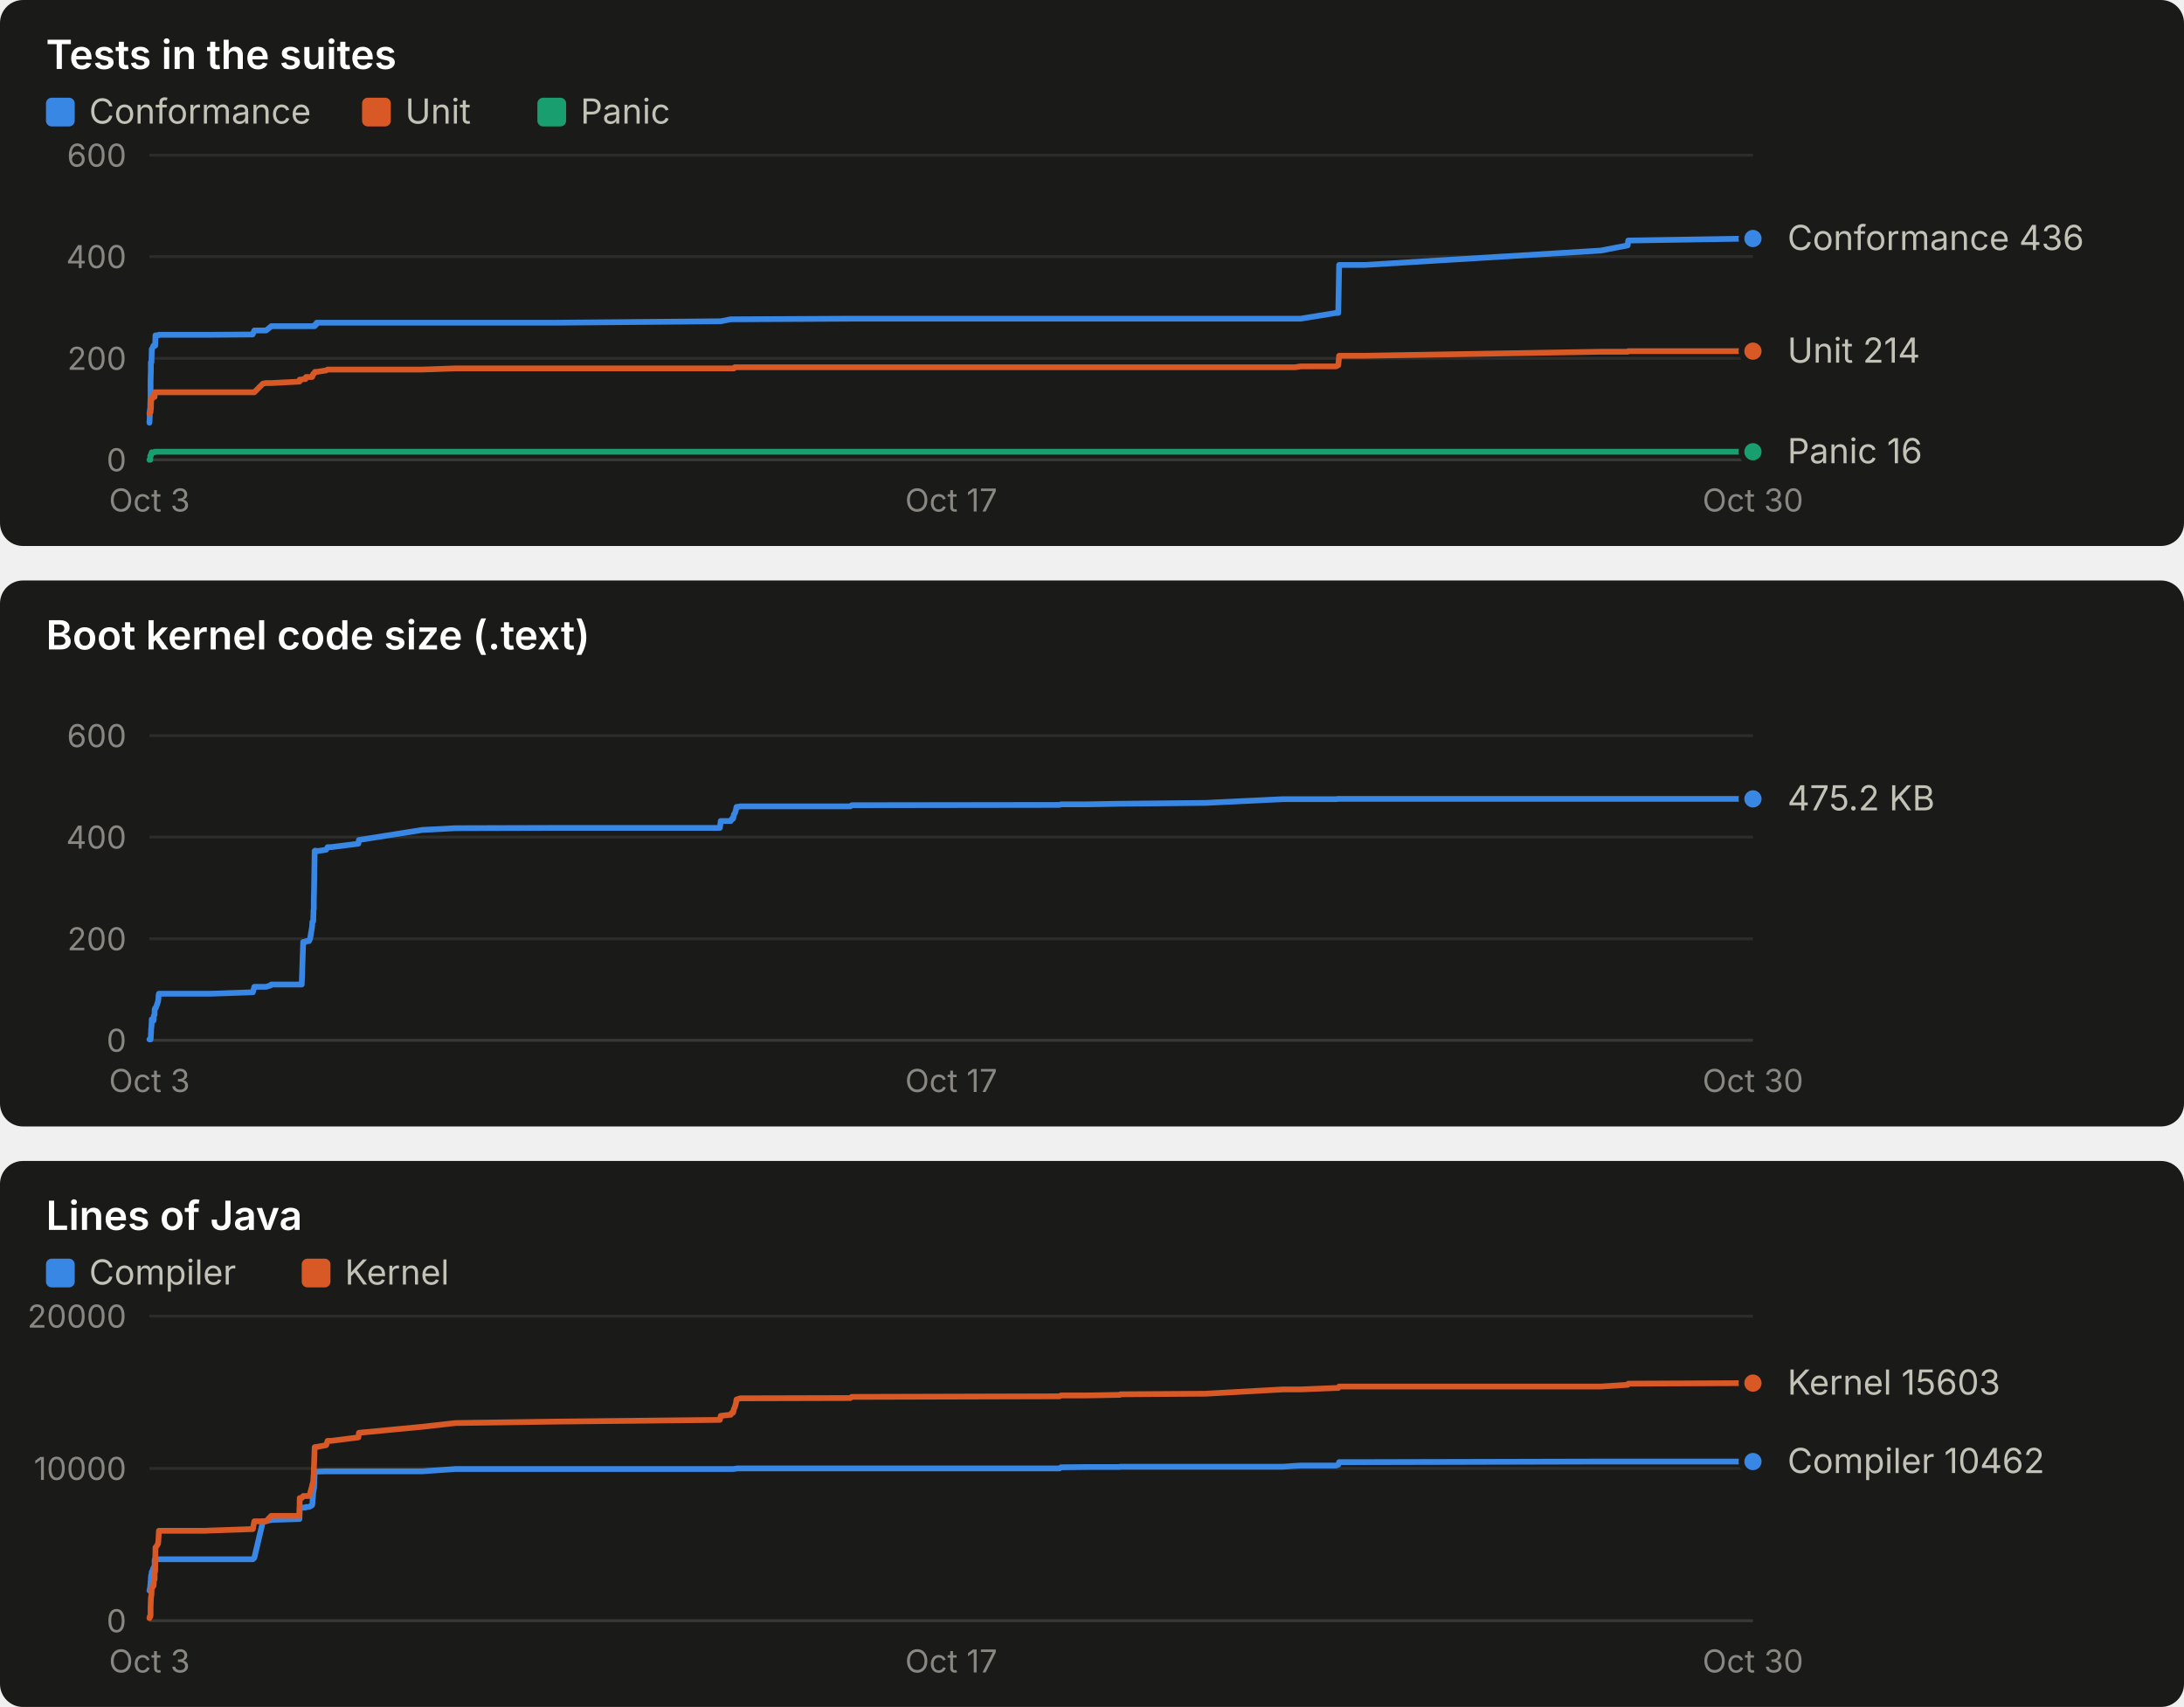
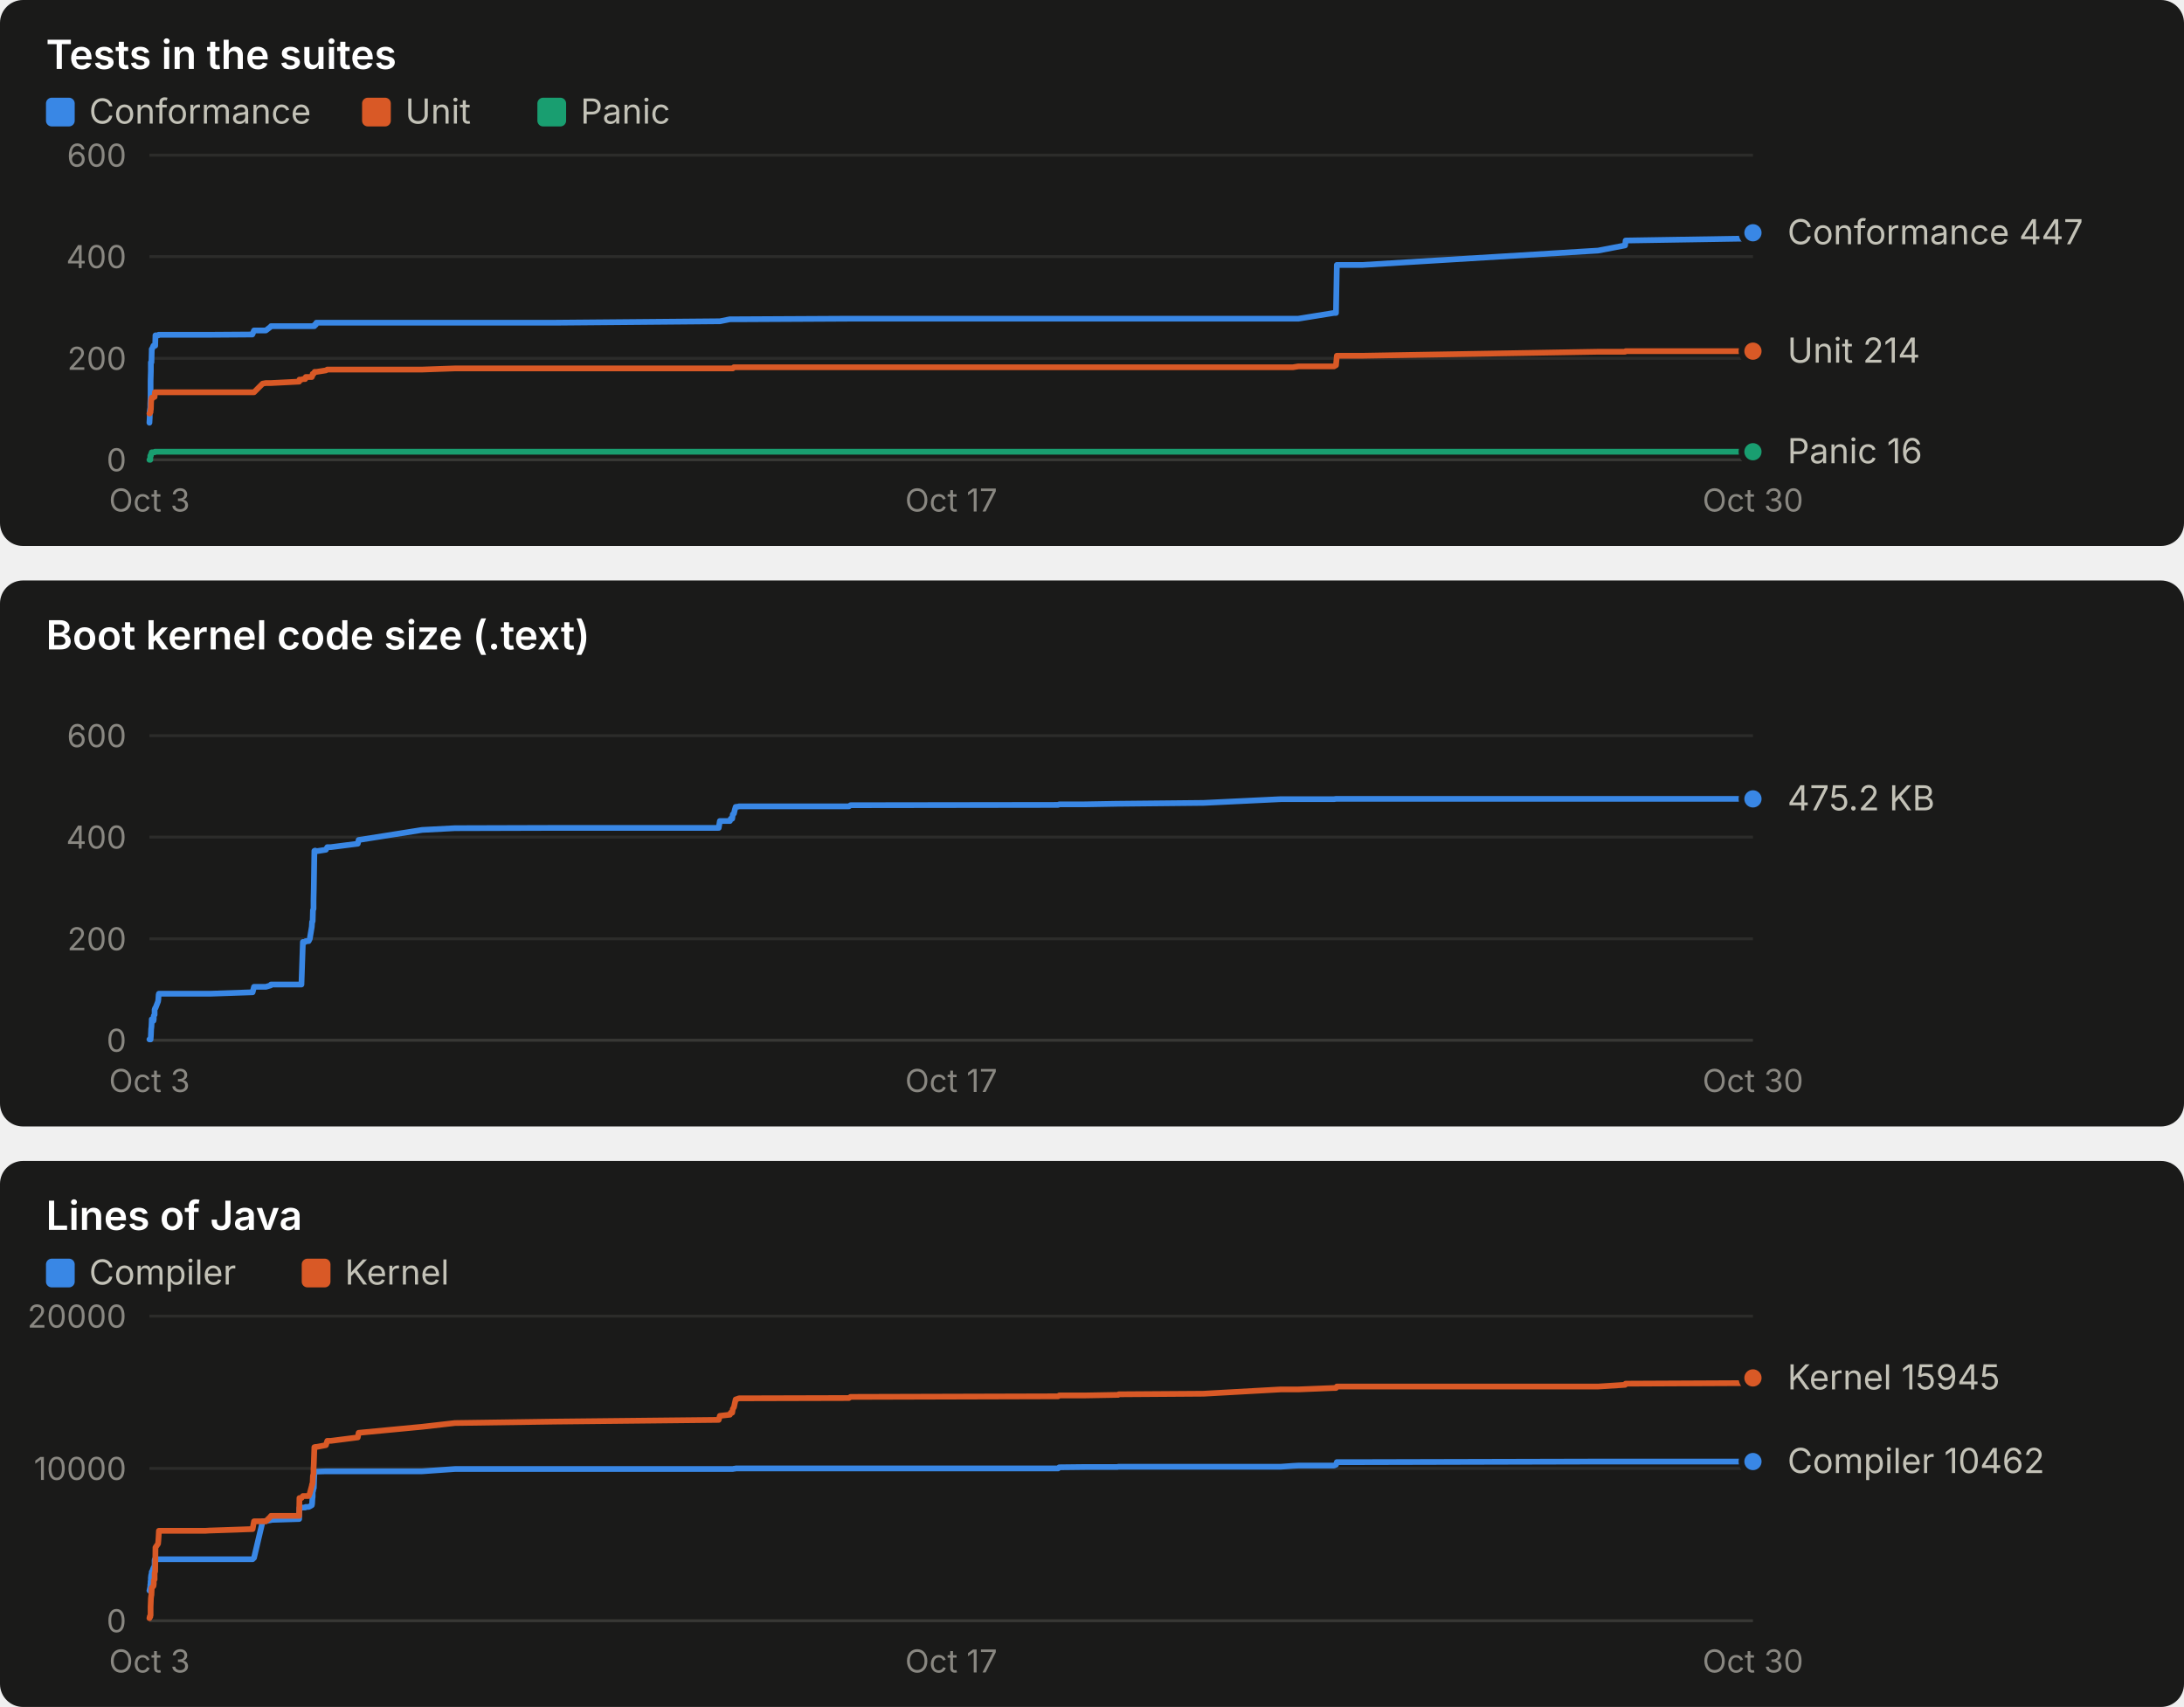
<svg xmlns="http://www.w3.org/2000/svg" width="760" height="594" viewBox="0 0 760 594" role="img" font-family="system-ui, -apple-system, 'Segoe UI', sans-serif">
  <rect x="0" y="0" width="760" height="190" rx="8" fill="#1a1a19" />
  <text x="16.0" y="24.0" fill="#ffffff" font-size="14" font-weight="600" text-anchor="start" style="font-variant-numeric: tabular-nums">Tests in the suites</text>
  <rect x="16" y="34" width="10" height="10" rx="2" fill="#3987e5" />
  <text x="31.0" y="43.0" fill="#c3c2b7" font-size="12" font-weight="400" text-anchor="start" style="font-variant-numeric: tabular-nums">Conformance</text>
  <rect x="126" y="34" width="10" height="10" rx="2" fill="#d95926" />
  <text x="141.0" y="43.0" fill="#c3c2b7" font-size="12" font-weight="400" text-anchor="start" style="font-variant-numeric: tabular-nums">Unit</text>
  <rect x="187" y="34" width="10" height="10" rx="2" fill="#199e70" />
  <text x="202.0" y="43.0" fill="#c3c2b7" font-size="12" font-weight="400" text-anchor="start" style="font-variant-numeric: tabular-nums">Panic</text>
  <line x1="52.0" x2="610.0" y1="160.0" y2="160.0" stroke="#383835" stroke-width="1" />
  <text x="44.0" y="164.0" fill="#898781" font-size="11" font-weight="400" text-anchor="end" style="font-variant-numeric: tabular-nums">0</text>
  <line x1="52.0" x2="610.0" y1="124.7" y2="124.7" stroke="#2c2c2a" stroke-width="1" />
  <text x="44.0" y="128.7" fill="#898781" font-size="11" font-weight="400" text-anchor="end" style="font-variant-numeric: tabular-nums">200</text>
  <line x1="52.0" x2="610.0" y1="89.3" y2="89.3" stroke="#2c2c2a" stroke-width="1" />
  <text x="44.0" y="93.3" fill="#898781" font-size="11" font-weight="400" text-anchor="end" style="font-variant-numeric: tabular-nums">400</text>
  <line x1="52.0" x2="610.0" y1="54.0" y2="54.0" stroke="#2c2c2a" stroke-width="1" />
  <text x="44.0" y="58.0" fill="#898781" font-size="11" font-weight="400" text-anchor="end" style="font-variant-numeric: tabular-nums">600</text>
  <text x="52.0" y="178.0" fill="#898781" font-size="11" font-weight="400" text-anchor="middle" style="font-variant-numeric: tabular-nums">Oct 3</text>
  <text x="331.0" y="178.0" fill="#898781" font-size="11" font-weight="400" text-anchor="middle" style="font-variant-numeric: tabular-nums">Oct 17</text>
  <text x="610.0" y="178.0" fill="#898781" font-size="11" font-weight="400" text-anchor="middle" style="font-variant-numeric: tabular-nums">Oct 30</text>
-   <polyline points="52.0,147.1 52.0,147.1 52.1,145.3 52.1,143.2 52.3,141.8 52.3,140.6 52.4,138.4 52.4,133.9 52.4,132.6 52.5,129.1 52.5,126.1 52.6,126.1 52.7,126.1 52.8,122.2 52.8,121.5 52.9,121.5 53.4,120.3 53.5,120.3 53.5,120.3 53.8,120.3 53.8,120.3 53.9,120.3 54.0,120.3 54.1,116.7 54.2,116.7 55.0,116.7 55.1,116.7 55.2,116.5 55.3,116.5 71.0,116.5 71.0,116.5 71.2,116.5 71.5,116.5 73.0,116.5 73.4,116.5 87.9,116.4 88.0,116.2 88.5,115.0 91.5,115.0 92.6,115.0 94.2,113.7 94.4,113.5 104.2,113.5 104.3,113.5 105.0,113.5 105.5,113.5 106.3,113.5 106.5,113.5 107.5,113.5 107.9,113.5 108.6,113.5 108.7,113.5 108.8,113.5 108.9,113.5 109.0,113.5 109.1,113.5 109.2,113.5 109.2,113.5 109.3,113.5 109.5,113.5 109.6,113.0 109.7,113.0 109.8,113.0 109.9,113.0 110.0,113.0 110.0,112.8 110.1,112.8 110.2,112.3 110.3,112.3 113.5,112.3 114.0,112.3 115.2,112.3 124.7,112.3 124.9,112.3 147.0,112.3 158.5,112.3 193.3,112.3 250.5,111.8 250.8,111.8 254.3,111.1 254.7,111.1 255.1,111.1 255.4,111.1 255.7,111.1 256.1,111.1 256.3,111.1 257.3,111.1 257.5,111.1 295.9,110.9 296.4,110.9 368.7,110.9 369.2,110.9 378.1,110.9 389.6,110.9 389.7,110.9 389.9,110.9 419.5,110.9 446.5,110.9 450.7,110.9 452.6,110.9 464.9,108.9 465.7,108.9 466.0,92.2 474.9,92.2 557.0,87.2 566.4,85.4 566.6,83.7 610.0,83.0" fill="none" stroke="#3987e5" stroke-width="2" stroke-linejoin="round" stroke-linecap="round" />
-   <circle cx="610.0" cy="83.0" r="4" fill="#3987e5" stroke="#1a1a19" stroke-width="2" />
-   <polyline points="52.0,143.9 52.0,143.9 52.1,143.9 52.1,143.9 52.3,143.4 52.3,143.4 52.4,143.4 52.4,142.7 52.4,142.5 52.5,142.5 52.5,142.5 52.6,139.2 52.7,139.2 52.8,138.4 52.8,138.4 52.9,138.4 53.4,138.3 53.5,138.1 53.5,138.1 53.8,138.1 53.8,137.9 53.9,136.5 54.0,136.5 54.1,136.5 54.2,136.5 55.0,136.5 55.1,136.5 55.2,136.5 55.3,136.5 71.0,136.5 71.0,136.5 71.2,136.5 71.5,136.5 73.0,136.5 73.4,136.5 87.9,136.5 88.0,136.5 88.5,136.5 91.5,133.5 92.6,133.3 94.2,133.3 94.4,133.3 104.2,132.8 104.3,132.1 105.0,132.1 105.5,131.9 106.3,131.9 106.5,131.2 107.5,131.2 107.9,131.2 108.6,131.2 108.7,131.0 108.8,130.5 108.9,130.5 109.0,130.1 109.1,130.1 109.2,130.0 109.2,130.0 109.3,130.0 109.5,129.6 109.6,129.4 109.7,129.4 109.8,129.4 109.9,129.4 110.0,129.4 110.0,129.4 110.1,129.4 110.2,129.4 110.3,129.4 113.5,128.9 114.0,128.6 115.2,128.6 124.7,128.6 124.9,128.6 147.0,128.6 158.5,128.2 193.3,128.2 250.5,128.2 250.8,128.2 254.3,128.2 254.7,128.2 255.1,128.2 255.4,128.2 255.7,127.8 256.1,127.8 256.3,127.8 257.3,127.8 257.5,127.8 295.9,127.8 296.4,127.8 368.7,127.8 369.2,127.8 378.1,127.8 389.6,127.8 389.7,127.8 389.9,127.8 419.5,127.8 446.5,127.8 450.7,127.8 452.6,127.5 464.9,127.5 465.7,127.1 466.0,123.8 474.9,123.8 557.0,122.4 566.4,122.4 566.6,122.2 610.0,122.2" fill="none" stroke="#d95926" stroke-width="2" stroke-linejoin="round" stroke-linecap="round" />
+   <polyline points="52.0,147.1 52.0,147.1 52.1,145.3 52.1,143.2 52.3,141.8 52.3,140.6 52.4,138.4 52.4,133.9 52.4,132.6 52.5,129.1 52.5,126.1 52.6,126.1 52.7,126.1 52.8,122.2 52.8,121.5 52.9,121.5 53.4,120.3 53.5,120.3 53.5,120.3 53.8,120.3 53.8,120.3 53.9,120.3 54.0,120.3 54.1,116.7 54.1,116.7 55.0,116.7 55.1,116.7 55.2,116.5 55.3,116.5 70.9,116.5 71.0,116.5 71.2,116.5 71.5,116.5 73.0,116.5 73.3,116.5 87.8,116.4 87.9,116.2 88.4,115.0 91.4,115.0 92.5,115.0 94.2,113.7 94.3,113.5 104.1,113.5 104.2,113.5 104.9,113.5 105.4,113.5 106.2,113.5 106.4,113.5 107.4,113.5 107.8,113.5 108.5,113.5 108.6,113.5 108.7,113.5 108.8,113.5 108.8,113.5 108.9,113.5 109.1,113.5 109.1,113.5 109.2,113.5 109.4,113.5 109.5,113.0 109.6,113.0 109.7,113.0 109.8,113.0 109.9,113.0 109.9,112.8 110.0,112.8 110.1,112.3 110.2,112.3 113.4,112.3 113.9,112.3 115.1,112.3 124.5,112.3 124.8,112.3 146.9,112.3 158.3,112.3 193.0,112.3 250.1,111.8 250.5,111.8 254.0,111.1 254.3,111.1 254.8,111.1 255.0,111.1 255.4,111.1 255.7,111.1 256.0,111.1 256.9,111.1 257.1,111.1 295.4,110.9 296.0,110.9 368.2,110.9 368.6,110.9 377.5,110.9 388.9,110.9 389.1,110.9 389.3,110.9 418.8,110.9 445.7,110.9 449.9,110.9 451.8,110.9 464.2,108.9 464.9,108.9 465.2,92.2 474.1,92.2 556.1,87.2 565.5,85.4 565.7,83.7 609.0,83.0 610.0,81.0" fill="none" stroke="#3987e5" stroke-width="2" stroke-linejoin="round" stroke-linecap="round" />
+   <circle cx="610.0" cy="81.0" r="4" fill="#3987e5" stroke="#1a1a19" stroke-width="2" />
+   <polyline points="52.0,143.9 52.0,143.9 52.1,143.9 52.1,143.9 52.3,143.4 52.3,143.4 52.4,143.4 52.4,142.7 52.4,142.5 52.5,142.5 52.5,142.5 52.6,139.2 52.7,139.2 52.8,138.4 52.8,138.4 52.9,138.4 53.4,138.3 53.5,138.1 53.5,138.1 53.8,138.1 53.8,137.9 53.9,136.5 54.0,136.5 54.1,136.5 54.1,136.5 55.0,136.5 55.1,136.5 55.2,136.5 55.3,136.5 70.9,136.5 71.0,136.5 71.2,136.5 71.5,136.5 73.0,136.5 73.3,136.5 87.8,136.5 87.9,136.5 88.4,136.5 91.4,133.5 92.5,133.3 94.2,133.3 94.3,133.3 104.1,132.8 104.2,132.1 104.9,132.1 105.4,131.9 106.2,131.9 106.4,131.2 107.4,131.2 107.8,131.2 108.5,131.2 108.6,131.0 108.7,130.5 108.8,130.5 108.8,130.1 108.9,130.1 109.1,130.0 109.1,130.0 109.2,130.0 109.4,129.6 109.5,129.4 109.6,129.4 109.7,129.4 109.8,129.4 109.9,129.4 109.9,129.4 110.0,129.4 110.1,129.4 110.2,129.4 113.4,128.9 113.9,128.6 115.1,128.6 124.5,128.6 124.8,128.6 146.9,128.6 158.3,128.2 193.0,128.2 250.1,128.2 250.5,128.2 254.0,128.2 254.3,128.2 254.8,128.2 255.0,128.2 255.4,127.8 255.7,127.8 256.0,127.8 256.9,127.8 257.1,127.8 295.4,127.8 296.0,127.8 368.2,127.8 368.6,127.8 377.5,127.8 388.9,127.8 389.1,127.8 389.3,127.8 418.8,127.8 445.7,127.8 449.9,127.8 451.8,127.5 464.2,127.5 464.9,127.1 465.2,123.8 474.1,123.8 556.1,122.4 565.5,122.4 565.7,122.2 609.0,122.2 610.0,122.2" fill="none" stroke="#d95926" stroke-width="2" stroke-linejoin="round" stroke-linecap="round" />
  <circle cx="610.0" cy="122.2" r="4" fill="#d95926" stroke="#1a1a19" stroke-width="2" />
-   <polyline points="52.0,160.0 52.0,160.0 52.1,160.0 52.1,160.0 52.3,160.0 52.3,158.6 52.4,158.6 52.4,158.6 52.4,158.6 52.5,158.6 52.5,158.6 52.6,157.9 52.7,157.7 52.8,157.5 52.8,157.4 52.9,157.4 53.4,157.4 53.5,157.4 53.5,157.4 53.8,157.4 53.8,157.4 53.9,157.2 54.0,157.2 54.1,157.2 54.2,157.2 55.0,157.2 55.1,157.2 55.2,157.2 55.3,157.2 71.0,157.2 71.0,157.2 71.2,157.2 71.5,157.2 73.0,157.2 73.4,157.2 87.9,157.2 88.0,157.2 88.5,157.2 91.5,157.2 92.6,157.2 94.2,157.2 94.4,157.2 104.2,157.2 104.3,157.2 105.0,157.2 105.5,157.2 106.3,157.2 106.5,157.2 107.5,157.2 107.9,157.2 108.6,157.2 108.7,157.2 108.8,157.2 108.9,157.2 109.0,157.2 109.1,157.2 109.2,157.2 109.2,157.2 109.3,157.2 109.5,157.2 109.6,157.2 109.7,157.2 109.8,157.2 109.9,157.2 110.0,157.2 110.0,157.2 110.1,157.2 110.2,157.2 110.3,157.2 113.5,157.2 114.0,157.2 115.2,157.2 124.7,157.2 124.9,157.2 147.0,157.2 158.5,157.2 193.3,157.2 250.5,157.2 250.8,157.2 254.3,157.2 254.7,157.2 255.1,157.2 255.4,157.2 255.7,157.2 256.1,157.2 256.3,157.2 257.3,157.2 257.5,157.2 295.9,157.2 296.4,157.2 368.7,157.2 369.2,157.2 378.1,157.2 389.6,157.2 389.7,157.2 389.9,157.2 419.5,157.2 446.5,157.2 450.7,157.2 452.6,157.2 464.9,157.2 465.7,157.2 466.0,157.2 474.9,157.2 557.0,157.2 566.4,157.2 566.6,157.2 610.0,157.2" fill="none" stroke="#199e70" stroke-width="2" stroke-linejoin="round" stroke-linecap="round" />
+   <polyline points="52.0,160.0 52.0,160.0 52.1,160.0 52.1,160.0 52.3,160.0 52.3,158.6 52.4,158.6 52.4,158.6 52.4,158.6 52.5,158.6 52.5,158.6 52.6,157.9 52.7,157.7 52.8,157.5 52.8,157.4 52.9,157.4 53.4,157.4 53.5,157.4 53.5,157.4 53.8,157.4 53.8,157.4 53.9,157.2 54.0,157.2 54.1,157.2 54.1,157.2 55.0,157.2 55.1,157.2 55.2,157.2 55.3,157.2 70.9,157.2 71.0,157.2 71.2,157.2 71.5,157.2 73.0,157.2 73.3,157.2 87.8,157.2 87.9,157.2 88.4,157.2 91.4,157.2 92.5,157.2 94.2,157.2 94.3,157.2 104.1,157.2 104.2,157.2 104.9,157.2 105.4,157.2 106.2,157.2 106.4,157.2 107.4,157.2 107.8,157.2 108.5,157.2 108.6,157.2 108.7,157.2 108.8,157.2 108.8,157.2 108.9,157.2 109.1,157.2 109.1,157.2 109.2,157.2 109.4,157.2 109.5,157.2 109.6,157.2 109.7,157.2 109.8,157.2 109.9,157.2 109.9,157.2 110.0,157.2 110.1,157.2 110.2,157.2 113.4,157.2 113.9,157.2 115.1,157.2 124.5,157.2 124.8,157.2 146.9,157.2 158.3,157.2 193.0,157.2 250.1,157.2 250.5,157.2 254.0,157.2 254.3,157.2 254.8,157.2 255.0,157.2 255.4,157.2 255.7,157.2 256.0,157.2 256.9,157.2 257.1,157.2 295.4,157.2 296.0,157.2 368.2,157.2 368.6,157.2 377.5,157.2 388.9,157.2 389.1,157.2 389.3,157.2 418.8,157.2 445.7,157.2 449.9,157.2 451.8,157.2 464.2,157.2 464.9,157.2 465.2,157.2 474.1,157.2 556.1,157.2 565.5,157.2 565.7,157.2 609.0,157.2 610.0,157.2" fill="none" stroke="#199e70" stroke-width="2" stroke-linejoin="round" stroke-linecap="round" />
  <circle cx="610.0" cy="157.2" r="4" fill="#199e70" stroke="#1a1a19" stroke-width="2" />
-   <text x="622.0" y="87.0" fill="#c3c2b7" font-size="12" font-weight="400" text-anchor="start" style="font-variant-numeric: tabular-nums">Conformance 436</text>
+   <text x="622.0" y="85.0" fill="#c3c2b7" font-size="12" font-weight="400" text-anchor="start" style="font-variant-numeric: tabular-nums">Conformance 447</text>
  <text x="622.0" y="126.2" fill="#c3c2b7" font-size="12" font-weight="400" text-anchor="start" style="font-variant-numeric: tabular-nums">Unit 214</text>
  <text x="622.0" y="161.2" fill="#c3c2b7" font-size="12" font-weight="400" text-anchor="start" style="font-variant-numeric: tabular-nums">Panic 16</text>
  <rect x="0" y="202" width="760" height="190" rx="8" fill="#1a1a19" />
  <text x="16.0" y="226.0" fill="#ffffff" font-size="14" font-weight="600" text-anchor="start" style="font-variant-numeric: tabular-nums">Boot kernel code size (.text)</text>
  <line x1="52.0" x2="610.0" y1="362.0" y2="362.0" stroke="#383835" stroke-width="1" />
  <text x="44.0" y="366.0" fill="#898781" font-size="11" font-weight="400" text-anchor="end" style="font-variant-numeric: tabular-nums">0</text>
  <line x1="52.0" x2="610.0" y1="326.7" y2="326.7" stroke="#2c2c2a" stroke-width="1" />
  <text x="44.0" y="330.7" fill="#898781" font-size="11" font-weight="400" text-anchor="end" style="font-variant-numeric: tabular-nums">200</text>
  <line x1="52.0" x2="610.0" y1="291.3" y2="291.3" stroke="#2c2c2a" stroke-width="1" />
  <text x="44.0" y="295.3" fill="#898781" font-size="11" font-weight="400" text-anchor="end" style="font-variant-numeric: tabular-nums">400</text>
  <line x1="52.0" x2="610.0" y1="256.0" y2="256.0" stroke="#2c2c2a" stroke-width="1" />
  <text x="44.0" y="260.0" fill="#898781" font-size="11" font-weight="400" text-anchor="end" style="font-variant-numeric: tabular-nums">600</text>
  <text x="52.0" y="380.0" fill="#898781" font-size="11" font-weight="400" text-anchor="middle" style="font-variant-numeric: tabular-nums">Oct 3</text>
  <text x="331.0" y="380.0" fill="#898781" font-size="11" font-weight="400" text-anchor="middle" style="font-variant-numeric: tabular-nums">Oct 17</text>
  <text x="610.0" y="380.0" fill="#898781" font-size="11" font-weight="400" text-anchor="middle" style="font-variant-numeric: tabular-nums">Oct 30</text>
-   <polyline points="52.0,361.7 52.0,361.7 52.1,361.7 52.1,361.7 52.3,361.7 52.3,361.7 52.4,361.7 52.4,361.7 52.4,361.7 52.5,360.5 52.5,360.5 52.6,358.1 52.7,357.3 52.8,355.2 52.8,354.7 52.9,354.7 53.4,355.2 53.5,354.7 53.5,353.5 53.8,353.1 53.8,351.3 53.9,351.1 54.0,350.8 54.1,350.8 54.2,350.8 55.0,348.5 55.1,347.8 55.2,346.2 55.3,345.8 71.0,345.8 71.0,345.8 71.2,345.8 71.5,345.8 73.0,345.8 73.4,345.8 87.9,345.3 88.0,345.3 88.5,343.4 91.5,343.4 92.6,343.4 94.2,342.9 94.4,342.6 104.2,342.6 104.3,342.6 105.0,342.6 105.5,327.8 106.3,327.8 106.5,327.5 107.5,327.5 107.9,326.7 108.6,322.5 108.7,320.8 108.8,320.8 108.9,320.6 109.0,320.6 109.1,316.7 109.2,316.3 109.2,313.4 109.3,309.0 109.5,296.1 109.6,296.1 109.7,296.0 109.8,296.0 109.9,296.1 110.0,296.2 110.0,296.3 110.1,296.2 110.2,296.2 110.3,296.2 113.5,295.7 114.0,294.8 115.2,294.8 124.7,293.6 124.9,292.3 147.0,288.8 158.5,288.2 193.3,288.1 250.5,288.1 250.8,285.7 254.3,285.7 254.7,284.9 255.1,284.9 255.4,283.4 255.7,283.1 256.1,281.8 256.3,280.8 257.3,280.7 257.5,280.6 295.9,280.6 296.4,280.2 368.7,280.1 369.2,279.9 378.1,279.9 389.6,279.7 389.7,279.7 389.9,279.7 419.5,279.4 446.5,278.1 450.7,278.1 452.6,278.1 464.9,278.1 465.7,278.0 466.0,278.0 474.9,278.0 557.0,278.0 566.4,278.0 566.6,278.0 610.0,278.0" fill="none" stroke="#3987e5" stroke-width="2" stroke-linejoin="round" stroke-linecap="round" />
+   <polyline points="52.0,361.7 52.0,361.7 52.1,361.7 52.1,361.7 52.3,361.7 52.3,361.7 52.4,361.7 52.4,361.7 52.4,361.7 52.5,360.5 52.5,360.5 52.6,358.1 52.7,357.3 52.8,355.2 52.8,354.7 52.9,354.7 53.4,355.2 53.5,354.7 53.5,353.5 53.8,353.1 53.8,351.3 53.9,351.1 54.0,350.8 54.1,350.8 54.1,350.8 55.0,348.5 55.1,347.8 55.2,346.2 55.3,345.8 70.9,345.8 71.0,345.8 71.2,345.8 71.5,345.8 73.0,345.8 73.3,345.8 87.8,345.3 87.9,345.3 88.4,343.4 91.4,343.4 92.5,343.4 94.2,342.9 94.3,342.6 104.1,342.6 104.2,342.6 104.9,342.6 105.4,327.8 106.2,327.8 106.4,327.5 107.4,327.5 107.8,326.7 108.5,322.5 108.6,320.8 108.7,320.8 108.8,320.6 108.8,320.6 108.9,316.7 109.1,316.3 109.1,313.4 109.2,309.0 109.4,296.1 109.5,296.1 109.6,296.0 109.7,296.0 109.8,296.1 109.9,296.2 109.9,296.3 110.0,296.2 110.1,296.2 110.2,296.2 113.4,295.7 113.9,294.8 115.1,294.8 124.5,293.6 124.8,292.3 146.9,288.8 158.3,288.2 193.0,288.1 250.1,288.1 250.5,285.7 254.0,285.7 254.3,284.9 254.8,284.9 255.0,283.4 255.4,283.1 255.7,281.8 256.0,280.8 256.9,280.7 257.1,280.6 295.4,280.6 296.0,280.2 368.2,280.1 368.6,279.9 377.5,279.9 388.9,279.7 389.1,279.7 389.3,279.7 418.8,279.4 445.7,278.1 449.9,278.1 451.8,278.1 464.2,278.1 464.9,278.0 465.2,278.0 474.1,278.0 556.1,278.0 565.5,278.0 565.7,278.0 609.0,278.0 610.0,278.0" fill="none" stroke="#3987e5" stroke-width="2" stroke-linejoin="round" stroke-linecap="round" />
  <circle cx="610.0" cy="278.0" r="4" fill="#3987e5" stroke="#1a1a19" stroke-width="2" />
  <text x="622.0" y="282.0" fill="#c3c2b7" font-size="12" font-weight="400" text-anchor="start" style="font-variant-numeric: tabular-nums">475.2 KB</text>
  <rect x="0" y="404" width="760" height="190" rx="8" fill="#1a1a19" />
  <text x="16.0" y="428.0" fill="#ffffff" font-size="14" font-weight="600" text-anchor="start" style="font-variant-numeric: tabular-nums">Lines of Java</text>
  <rect x="16" y="438" width="10" height="10" rx="2" fill="#3987e5" />
  <text x="31.0" y="447.0" fill="#c3c2b7" font-size="12" font-weight="400" text-anchor="start" style="font-variant-numeric: tabular-nums">Compiler</text>
  <rect x="105" y="438" width="10" height="10" rx="2" fill="#d95926" />
  <text x="120.0" y="447.0" fill="#c3c2b7" font-size="12" font-weight="400" text-anchor="start" style="font-variant-numeric: tabular-nums">Kernel</text>
  <line x1="52.0" x2="610.0" y1="564.0" y2="564.0" stroke="#383835" stroke-width="1" />
  <text x="44.0" y="568.0" fill="#898781" font-size="11" font-weight="400" text-anchor="end" style="font-variant-numeric: tabular-nums">0</text>
  <line x1="52.0" x2="610.0" y1="511.0" y2="511.0" stroke="#2c2c2a" stroke-width="1" />
  <text x="44.0" y="515.0" fill="#898781" font-size="11" font-weight="400" text-anchor="end" style="font-variant-numeric: tabular-nums">10000</text>
  <line x1="52.0" x2="610.0" y1="458.0" y2="458.0" stroke="#2c2c2a" stroke-width="1" />
  <text x="44.0" y="462.0" fill="#898781" font-size="11" font-weight="400" text-anchor="end" style="font-variant-numeric: tabular-nums">20000</text>
  <text x="52.0" y="582.0" fill="#898781" font-size="11" font-weight="400" text-anchor="middle" style="font-variant-numeric: tabular-nums">Oct 3</text>
  <text x="331.0" y="582.0" fill="#898781" font-size="11" font-weight="400" text-anchor="middle" style="font-variant-numeric: tabular-nums">Oct 17</text>
  <text x="610.0" y="582.0" fill="#898781" font-size="11" font-weight="400" text-anchor="middle" style="font-variant-numeric: tabular-nums">Oct 30</text>
-   <polyline points="52.0,553.5 52.0,553.5 52.1,553.3 52.1,553.1 52.3,552.1 52.3,551.5 52.4,551.0 52.4,550.8 52.4,550.3 52.5,550.3 52.5,549.1 52.6,548.2 52.7,547.8 52.8,547.4 52.8,547.0 52.9,547.0 53.4,545.6 53.5,545.5 53.5,545.4 53.8,545.4 53.8,542.9 53.9,542.6 54.0,542.6 54.1,542.6 54.2,542.6 55.0,542.6 55.1,542.6 55.2,542.6 55.3,542.6 71.0,542.6 71.0,542.6 71.2,542.6 71.5,542.6 73.0,542.6 73.4,542.6 87.9,542.6 88.0,542.6 88.5,542.1 91.5,529.4 92.6,529.3 94.2,529.0 94.4,528.9 104.2,528.6 104.3,524.7 105.0,524.7 105.5,524.6 106.3,524.6 106.5,524.4 107.5,524.4 107.9,524.2 108.6,523.8 108.7,523.3 108.8,521.6 108.9,520.8 109.0,519.1 109.1,519.0 109.2,517.9 109.2,517.8 109.3,517.8 109.5,512.4 109.6,512.2 109.7,512.1 109.8,512.1 109.9,512.1 110.0,512.1 110.0,512.1 110.1,512.1 110.2,512.1 110.3,512.1 113.5,512.0 114.0,512.0 115.2,512.0 124.7,512.0 124.9,512.0 147.0,512.0 158.5,511.2 193.3,511.2 250.5,511.2 250.8,511.2 254.3,511.2 254.7,511.2 255.1,511.2 255.4,511.2 255.7,511.1 256.1,511.1 256.3,511.0 257.3,511.0 257.5,511.0 295.9,511.0 296.4,511.0 368.7,511.0 369.2,510.6 378.1,510.5 389.6,510.5 389.7,510.4 389.9,510.4 419.5,510.4 446.5,510.4 450.7,510.1 452.6,510.0 464.9,510.0 465.7,509.7 466.0,508.8 474.9,508.8 557.0,508.6 566.4,508.6 566.6,508.6 610.0,508.6" fill="none" stroke="#3987e5" stroke-width="2" stroke-linejoin="round" stroke-linecap="round" />
+   <polyline points="52.0,553.5 52.0,553.5 52.1,553.3 52.1,553.1 52.3,552.1 52.3,551.5 52.4,551.0 52.4,550.8 52.4,550.3 52.5,550.3 52.5,549.1 52.6,548.2 52.7,547.8 52.8,547.4 52.8,547.0 52.9,547.0 53.4,545.6 53.5,545.5 53.5,545.4 53.8,545.4 53.8,542.9 53.9,542.6 54.0,542.6 54.1,542.6 54.1,542.6 55.0,542.6 55.1,542.6 55.2,542.6 55.3,542.6 70.9,542.6 71.0,542.6 71.2,542.6 71.5,542.6 73.0,542.6 73.3,542.6 87.8,542.6 87.9,542.6 88.4,542.1 91.4,529.4 92.5,529.3 94.2,529.0 94.3,528.9 104.1,528.6 104.2,524.7 104.9,524.7 105.4,524.6 106.2,524.6 106.4,524.4 107.4,524.4 107.8,524.2 108.5,523.8 108.6,523.3 108.7,521.6 108.8,520.8 108.8,519.1 108.9,519.0 109.1,517.9 109.1,517.8 109.2,517.8 109.4,512.4 109.5,512.2 109.6,512.1 109.7,512.1 109.8,512.1 109.9,512.1 109.9,512.1 110.0,512.1 110.1,512.1 110.2,512.1 113.4,512.0 113.9,512.0 115.1,512.0 124.5,512.0 124.8,512.0 146.9,512.0 158.3,511.2 193.0,511.2 250.1,511.2 250.5,511.2 254.0,511.2 254.3,511.2 254.8,511.2 255.0,511.2 255.4,511.1 255.7,511.1 256.0,511.0 256.9,511.0 257.1,511.0 295.4,511.0 296.0,511.0 368.2,511.0 368.6,510.6 377.5,510.5 388.9,510.5 389.1,510.4 389.3,510.4 418.8,510.4 445.7,510.4 449.9,510.1 451.8,510.0 464.2,510.0 464.9,509.7 465.2,508.8 474.1,508.8 556.1,508.6 565.5,508.6 565.7,508.6 609.0,508.6 610.0,508.6" fill="none" stroke="#3987e5" stroke-width="2" stroke-linejoin="round" stroke-linecap="round" />
  <circle cx="610.0" cy="508.6" r="4" fill="#3987e5" stroke="#1a1a19" stroke-width="2" />
-   <polyline points="52.0,563.1 52.0,563.1 52.1,562.8 52.1,562.6 52.3,562.6 52.3,562.1 52.4,562.1 52.4,559.2 52.4,559.2 52.5,556.8 52.5,556.4 52.6,555.5 52.7,555.0 52.8,552.6 52.8,552.5 52.9,552.5 53.4,551.9 53.5,551.2 53.5,550.0 53.8,549.6 53.8,547.4 53.9,547.1 54.0,546.8 54.1,538.5 54.2,538.5 55.0,537.2 55.1,536.2 55.2,534.7 55.3,532.7 71.0,532.7 71.0,532.7 71.2,532.7 71.5,532.7 73.0,532.6 73.4,532.6 87.9,532.1 88.0,532.1 88.5,529.4 91.5,529.4 92.6,529.4 94.2,527.7 94.4,527.5 104.2,527.5 104.3,521.3 105.0,521.3 105.5,520.6 106.3,520.6 106.5,520.6 107.5,520.6 107.9,519.7 108.6,517.1 108.7,516.5 108.8,516.5 108.9,515.9 109.0,515.7 109.1,513.6 109.2,512.8 109.2,511.3 109.3,509.4 109.5,503.6 109.6,503.6 109.7,503.6 109.8,503.6 109.9,503.5 110.0,503.6 110.0,503.6 110.1,503.6 110.2,503.5 110.3,503.5 113.5,502.9 114.0,501.4 115.2,501.4 124.7,500.2 124.9,498.6 147.0,496.5 158.5,495.2 193.3,494.7 250.5,494.1 250.8,492.7 254.3,492.3 254.7,491.6 255.1,491.6 255.4,490.3 255.7,489.7 256.1,488.3 256.3,487.0 257.3,486.7 257.5,486.6 295.9,486.5 296.4,486.1 368.7,485.9 369.2,485.6 378.1,485.6 389.6,485.4 389.7,485.4 389.9,485.2 419.5,485.0 446.5,483.5 450.7,483.5 452.6,483.5 464.9,483.0 465.7,483.0 466.0,482.5 474.9,482.5 557.0,482.5 566.4,481.9 566.6,481.5 610.0,481.3" fill="none" stroke="#d95926" stroke-width="2" stroke-linejoin="round" stroke-linecap="round" />
-   <circle cx="610.0" cy="481.3" r="4" fill="#d95926" stroke="#1a1a19" stroke-width="2" />
-   <text x="622.0" y="485.3" fill="#c3c2b7" font-size="12" font-weight="400" text-anchor="start" style="font-variant-numeric: tabular-nums">Kernel 15603</text>
+   <polyline points="52.0,563.1 52.0,563.1 52.1,562.8 52.1,562.6 52.3,562.6 52.3,562.1 52.4,562.1 52.4,559.2 52.4,559.2 52.5,556.8 52.5,556.4 52.6,555.5 52.7,555.0 52.8,552.6 52.8,552.5 52.9,552.5 53.4,551.9 53.5,551.2 53.5,550.0 53.8,549.6 53.8,547.4 53.9,547.1 54.0,546.8 54.1,538.5 54.1,538.5 55.0,537.2 55.1,536.2 55.2,534.7 55.3,532.7 70.9,532.7 71.0,532.7 71.2,532.7 71.5,532.7 73.0,532.6 73.3,532.6 87.8,532.1 87.9,532.1 88.4,529.4 91.4,529.4 92.5,529.4 94.2,527.7 94.3,527.5 104.1,527.5 104.2,521.3 104.9,521.3 105.4,520.6 106.2,520.6 106.4,520.6 107.4,520.6 107.8,519.7 108.5,517.1 108.6,516.5 108.7,516.5 108.8,515.9 108.8,515.7 108.9,513.6 109.1,512.8 109.1,511.3 109.2,509.4 109.4,503.6 109.5,503.6 109.6,503.6 109.7,503.6 109.8,503.5 109.9,503.6 109.9,503.6 110.0,503.6 110.1,503.5 110.2,503.5 113.4,502.9 113.9,501.4 115.1,501.4 124.5,500.2 124.8,498.6 146.9,496.5 158.3,495.2 193.0,494.7 250.1,494.1 250.5,492.7 254.0,492.3 254.3,491.6 254.8,491.6 255.0,490.3 255.4,489.7 255.7,488.3 256.0,487.0 256.9,486.7 257.1,486.6 295.4,486.5 296.0,486.1 368.2,485.9 368.6,485.6 377.5,485.6 388.9,485.4 389.1,485.4 389.3,485.2 418.8,485.0 445.7,483.5 449.9,483.5 451.8,483.5 464.2,483.0 464.9,483.0 465.2,482.5 474.1,482.5 556.1,482.5 565.5,481.9 565.7,481.5 609.0,481.3 610.0,479.5" fill="none" stroke="#d95926" stroke-width="2" stroke-linejoin="round" stroke-linecap="round" />
+   <circle cx="610.0" cy="479.5" r="4" fill="#d95926" stroke="#1a1a19" stroke-width="2" />
+   <text x="622.0" y="483.5" fill="#c3c2b7" font-size="12" font-weight="400" text-anchor="start" style="font-variant-numeric: tabular-nums">Kernel 15945</text>
  <text x="622.0" y="512.6" fill="#c3c2b7" font-size="12" font-weight="400" text-anchor="start" style="font-variant-numeric: tabular-nums">Compiler 10462</text>
</svg>
